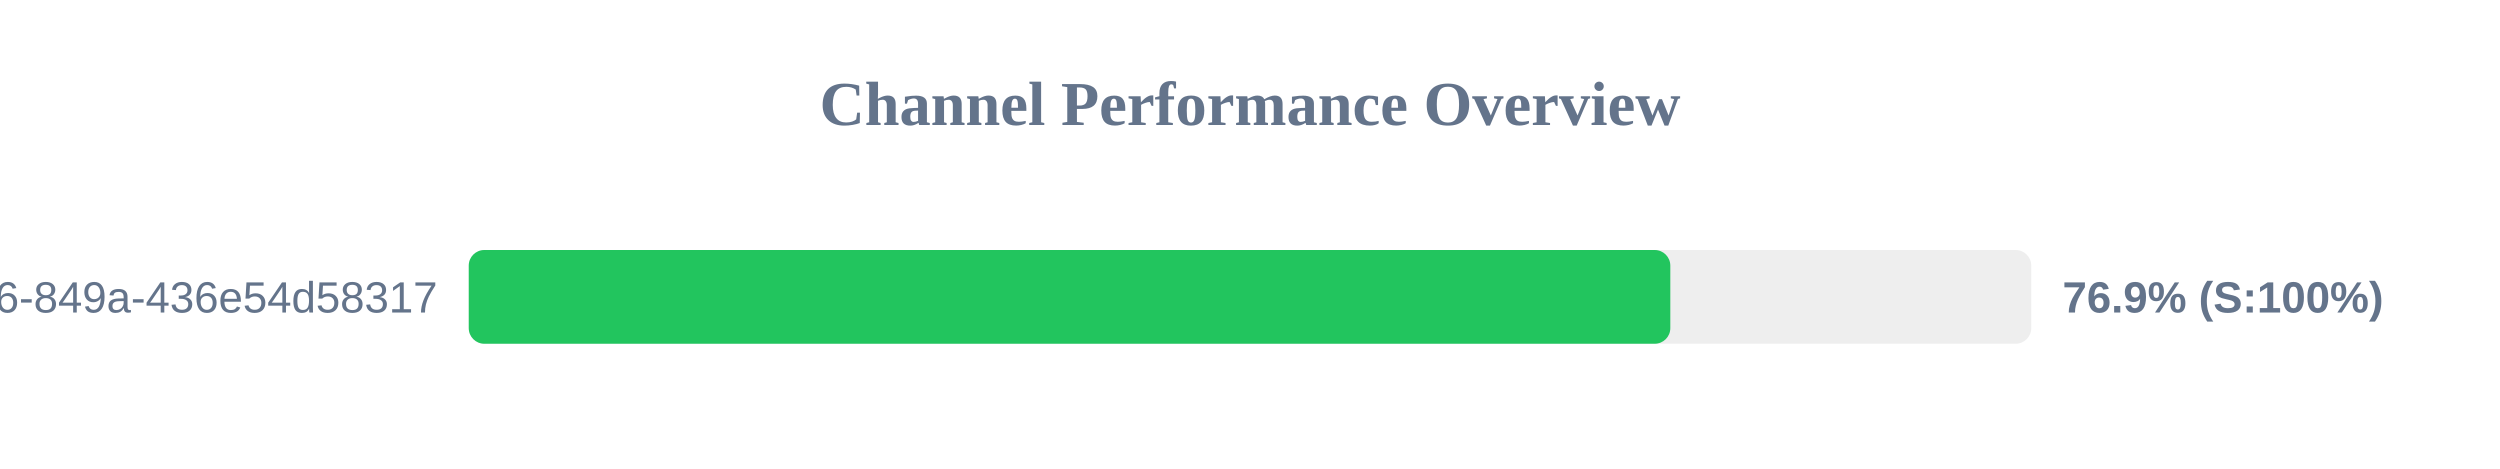
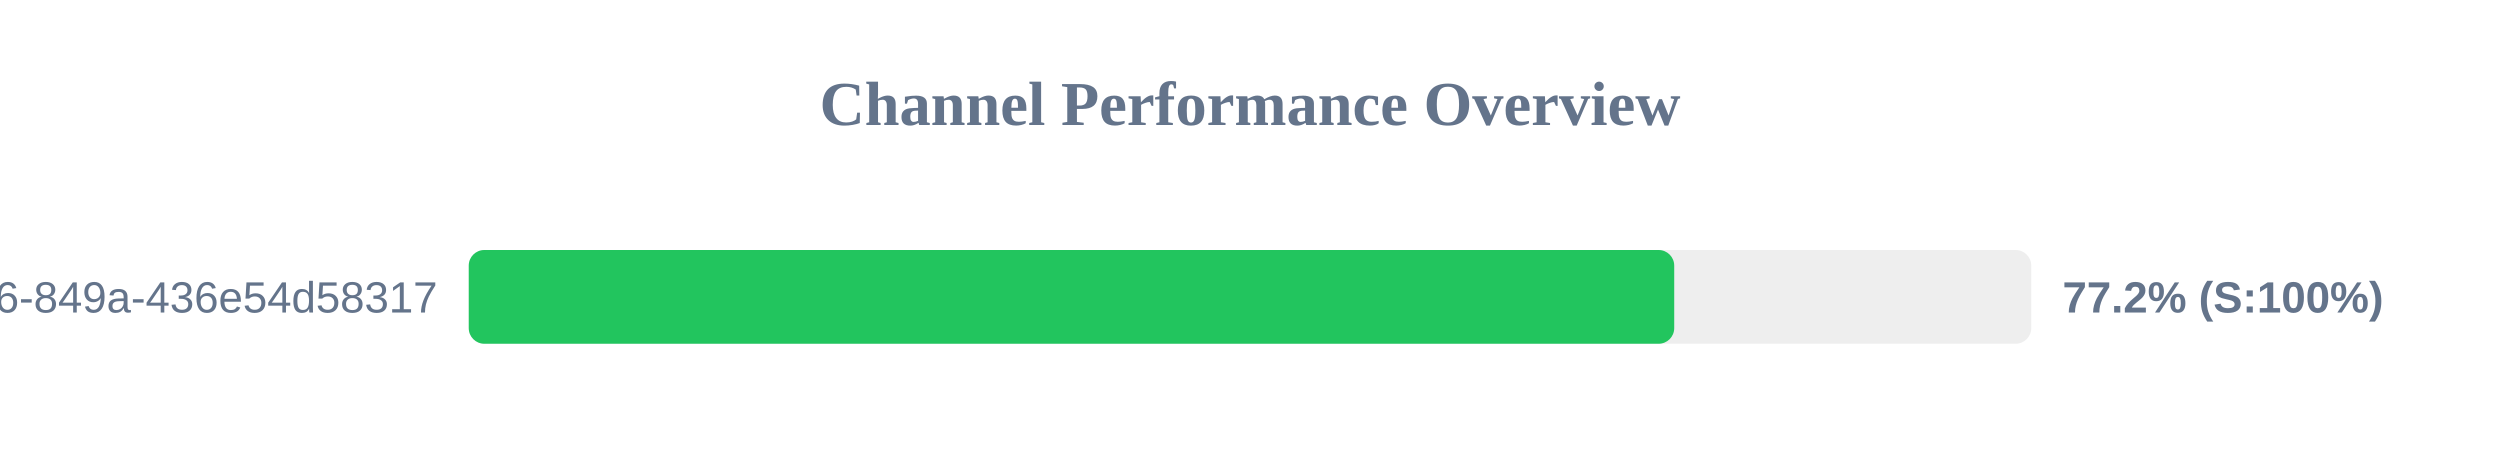
<svg xmlns="http://www.w3.org/2000/svg" width="800" height="150" version="1.1">
  <style>
        .row { font: 14px Arial; fill: #64748b; }
        .score { font: bold 14px Arial; fill: #64748b; }
    </style>
  <text x="400" y="40" text-anchor="middle" font-size="20px" font-weight="bold" fill="#64748b">Channel Performance Overview</text>
  <rect x="150" y="80" width="500" height="30" fill="#eee" rx="5" />
-   <rect x="150" y="80" width="384.5" height="30" fill="#22c55e" rx="5" />
+   <rect x="150" y="80" width="385.75" height="30" fill="#22c55e" rx="5" />
  <text x="140" y="100" text-anchor="end" class="row">?uuid=29fbd51f-03c8-4d76-849a-436e54d58317</text>
-   <text x="660" y="100" text-anchor="start" class="score">76.9% (S:100%)</text>
+   <text x="660" y="100" text-anchor="start" class="score">77.2% (S:100%)</text>
</svg>
